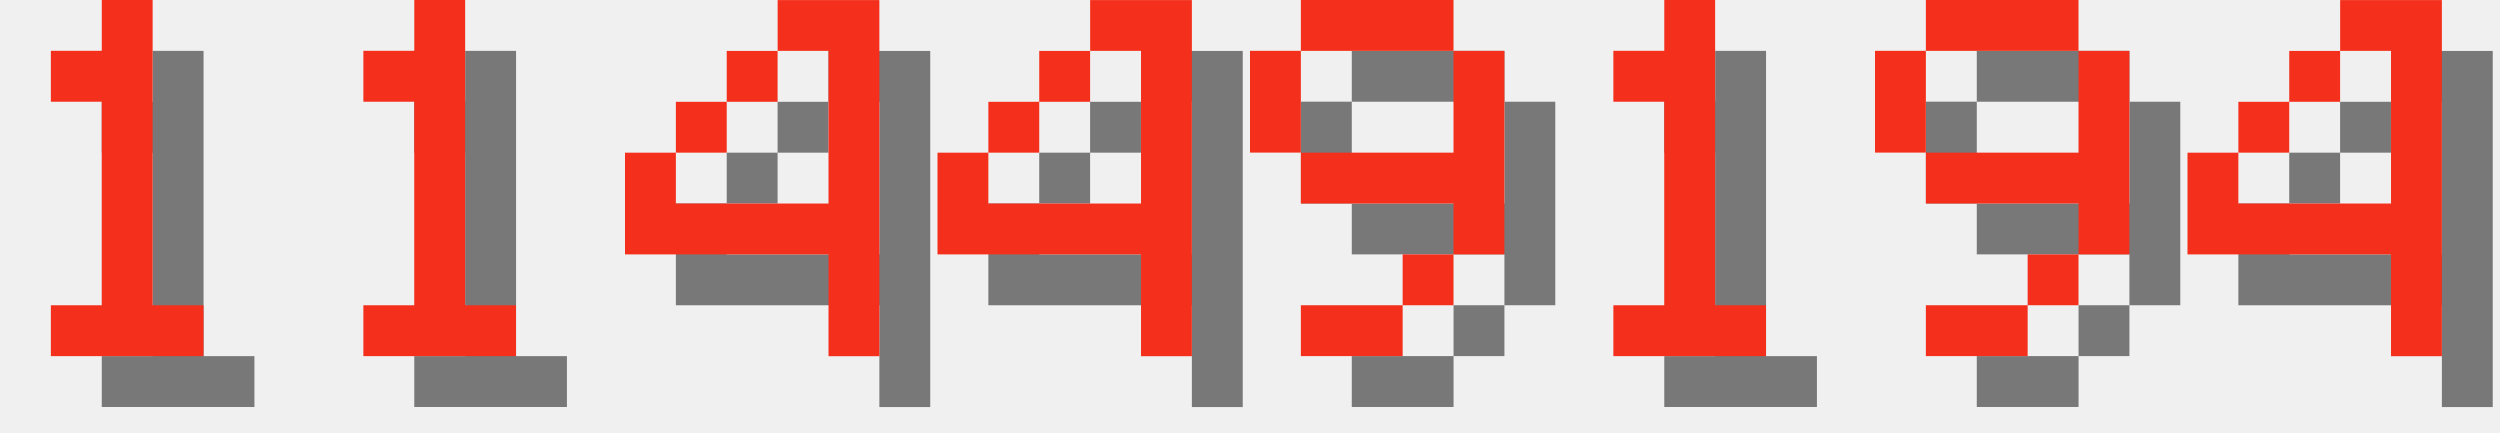
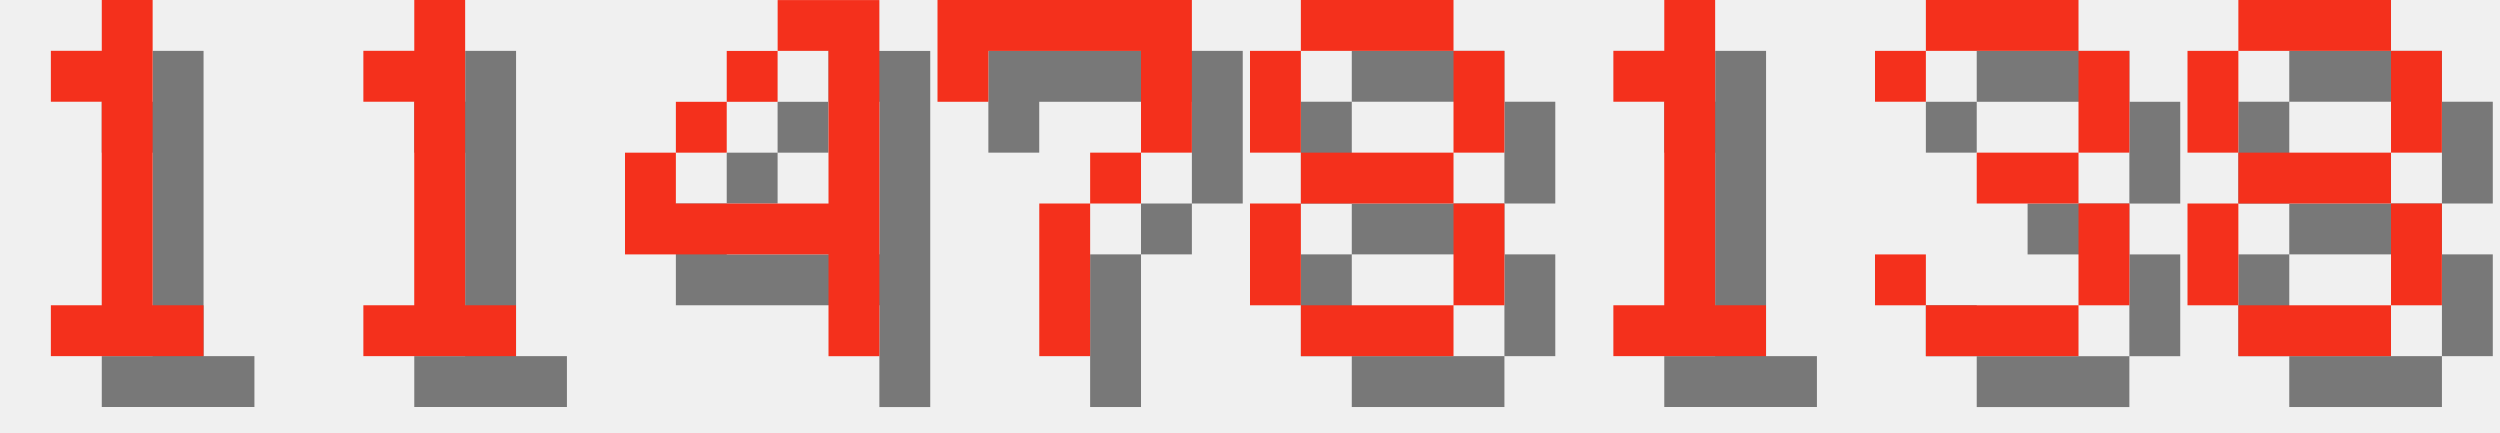
<svg xmlns="http://www.w3.org/2000/svg" version="1.1" width="208.0" height="36">
  <style>
        .text-foreground {
            fill: #F4301C;
        }
        .text-shadow {
            fill: #000000;
            fill-opacity: 0.5;
        }
    </style>
  <g class="digit" id="digit_1" transform="translate(0.0, 0), scale(4)">
    <path id="digit_1_shadow" class="text-shadow" d="m2.117 2.117v1.058h1.058v4.233h-1.058v1.058h3.175v-1.058h-1.058v-6.35h-1.058v1.058h-1.058z" fill-opacity=".5" style="paint-order:stroke fill markers" />
    <path id="digit_1_fg" class="text-foreground" d="m1.058 1.058v1.058h1.058v4.233h-1.058v1.058h3.175v-1.058h-1.058v-6.35h-1.058v1.058h-1.058z" fill="#fff" style="paint-order:stroke fill markers" />
  </g>
  <g class="digit" id="digit_1" transform="translate(26.0, 0), scale(4)">
    <path id="digit_1_shadow" class="text-shadow" d="m2.117 2.117v1.058h1.058v4.233h-1.058v1.058h3.175v-1.058h-1.058v-6.35h-1.058v1.058h-1.058z" fill-opacity=".5" style="paint-order:stroke fill markers" />
    <path id="digit_1_fg" class="text-foreground" d="m1.058 1.058v1.058h1.058v4.233h-1.058v1.058h3.175v-1.058h-1.058v-6.35h-1.058v1.058h-1.058z" fill="#fff" style="paint-order:stroke fill markers" />
  </g>
  <g class="digit" id="digit_4" transform="translate(52.0, 0), scale(4)">
    <path id="digit_4_shadow" class="text-shadow" d="m4.233 1.058v1.058h1.058v3.175h-3.175v-1.058h-1.058v2.117h4.233v2.117h1.058v-7.408h-2.117zm-2.117 3.175h1.058v-1.058h-1.058v1.058zm1.058-1.058h1.058v-1.058h-1.058v1.058z" fill-opacity=".5" style="paint-order:stroke fill markers" />
    <path id="digit_4_fg" class="text-foreground" d="m3.175 0v1.058h1.058v3.175h-3.175v-1.058h-1.058v2.117h4.233v2.117h1.058v-7.408h-2.117zm-2.117 3.175h1.058v-1.058h-1.058v1.058zm1.058-1.058h1.058v-1.058h-1.058v1.058z" fill="#fff" style="paint-order:stroke fill markers" />
  </g>
-   <g class="digit" id="digit_4" transform="translate(78.0, 0), scale(4)">
-     <path id="digit_4_shadow" class="text-shadow" d="m4.233 1.058v1.058h1.058v3.175h-3.175v-1.058h-1.058v2.117h4.233v2.117h1.058v-7.408h-2.117zm-2.117 3.175h1.058v-1.058h-1.058v1.058zm1.058-1.058h1.058v-1.058h-1.058v1.058z" fill-opacity=".5" style="paint-order:stroke fill markers" />
-     <path id="digit_4_fg" class="text-foreground" d="m3.175 0v1.058h1.058v3.175h-3.175v-1.058h-1.058v2.117h4.233v2.117h1.058v-7.408h-2.117zm-2.117 3.175h1.058v-1.058h-1.058v1.058zm1.058-1.058h1.058v-1.058h-1.058v1.058z" fill="#fff" style="paint-order:stroke fill markers" />
+   <g class="digit" id="digit_7" transform="translate(78.0, 0), scale(4)">
+     <path id="digit_7_shadow" class="text-shadow" d="m1.058 1.058 2e-6 2.117h1.058v-1.058h3.175v1.058l2e-7 1.058h-1.058v1.058h-1.058l4e-7 3.175 1.058 1e-7v-3.175h1.058v-1.058h1.058l5e-7 -1.058v-2.117z" fill-opacity=".5" style="paint-order:stroke fill markers" />
+     <path id="digit_7_fg" class="text-foreground" d="m0 0 2e-6 2.117h1.058v-1.058h3.175v1.058l2e-7 1.058h-1.058v1.058h-1.058l4e-7 3.175 1.058 1e-7v-3.175h1.058v-1.058h1.058l5e-7 -1.058v-2.117z" fill="#fff" style="paint-order:stroke fill markers" />
  </g>
-   <g class="digit" id="digit_9" transform="translate(104.0, 0), scale(4)">
-     <path id="digit_9_shadow" class="text-shadow" d="m2.117 1.058v1.058h3.175v-1.058h-3.175zm3.175 1.058v2.117h-3.175v1.058h3.175v1.058h1.058v-4.233h-1.058zm0 4.233h-1.058v1.058h1.058v-1.058zm-1.058 1.058h-2.117v1.058h2.117v-1.058zm-2.117-3.175v-2.117h-1.058v2.117h1.058z" fill-opacity=".5" style="paint-order:stroke fill markers" />
-     <path id="digit_9_fg" class="text-foreground" d="m1.058 0v1.058h3.175v-1.058h-3.175zm3.175 1.058v2.117h-3.175v1.058h3.175v1.058h1.058v-4.233h-1.058zm0 4.233h-1.058v1.058h1.058v-1.058zm-1.058 1.058h-2.117v1.058h2.117v-1.058zm-2.117-3.175v-2.117h-1.058v2.117h1.058z" fill="#fff" style="paint-order:stroke fill markers" />
+   <g class="digit" id="digit_8" transform="translate(104.0, 0), scale(4)">
+     <path id="digit_8_shadow" class="text-shadow" d="m2.117 1.058v1.058h3.175v-1.058h-3.175zm3.175 1.058v2.117h1.058v-2.117h-1.058zm0 2.117h-3.175v1.058h3.175v-1.058zm0 1.058v2.117h1.058v-2.117h-1.058zm0 2.117h-3.175v1.058h3.175v-1.058zm-3.175 0v-2.117h-1.058v2.117h1.058zm0-3.175v-2.117h-1.058v2.117h1.058z" fill-opacity=".5" style="paint-order:stroke fill markers" />
+     <path id="digit_8_fg" class="text-foreground" d="m1.058 0v1.058h3.175v-1.058h-3.175zm3.175 1.058v2.117h1.058v-2.117h-1.058zm0 2.117h-3.175v1.058h3.175v-1.058zm0 1.058v2.117h1.058v-2.117h-1.058zm0 2.117h-3.175v1.058h3.175v-1.058zm-3.175 0v-2.117h-1.058v2.117h1.058zm0-3.175v-2.117h-1.058v2.117h1.058z" fill="#fff" style="paint-order:stroke fill markers" />
  </g>
  <g class="digit" id="digit_1" transform="translate(130.0, 0), scale(4)">
    <path id="digit_1_shadow" class="text-shadow" d="m2.117 2.117v1.058h1.058v4.233h-1.058v1.058h3.175v-1.058h-1.058v-6.35h-1.058v1.058h-1.058z" fill-opacity=".5" style="paint-order:stroke fill markers" />
    <path id="digit_1_fg" class="text-foreground" d="m1.058 1.058v1.058h1.058v4.233h-1.058v1.058h3.175v-1.058h-1.058v-6.35h-1.058v1.058h-1.058z" fill="#fff" style="paint-order:stroke fill markers" />
  </g>
-   <g class="digit" id="digit_9" transform="translate(156.0, 0), scale(4)">
-     <path id="digit_9_shadow" class="text-shadow" d="m2.117 1.058v1.058h3.175v-1.058h-3.175zm3.175 1.058v2.117h-3.175v1.058h3.175v1.058h1.058v-4.233h-1.058zm0 4.233h-1.058v1.058h1.058v-1.058zm-1.058 1.058h-2.117v1.058h2.117v-1.058zm-2.117-3.175v-2.117h-1.058v2.117h1.058z" fill-opacity=".5" style="paint-order:stroke fill markers" />
-     <path id="digit_9_fg" class="text-foreground" d="m1.058 0v1.058h3.175v-1.058h-3.175zm3.175 1.058v2.117h-3.175v1.058h3.175v1.058h1.058v-4.233h-1.058zm0 4.233h-1.058v1.058h1.058v-1.058zm-1.058 1.058h-2.117v1.058h2.117v-1.058zm-2.117-3.175v-2.117h-1.058v2.117h1.058z" fill="#fff" style="paint-order:stroke fill markers" />
+   <g class="digit" id="digit_3" transform="translate(156.0, 0), scale(4)">
+     <path id="digit_3_shadow" class="text-shadow" d="m1.058 2.117v1.058h1.058v-1.058h3.175v2.117h-2.117v1.058h2.117v2.117h-3.175v-1.058h-1.058v1.058h1.058v1.058h3.175v-1.058h1.058v-2.117h-1.058v-1.058h1.058v-2.117h-1.058v-1.058h-3.175v1.058h-1.058z" fill-opacity=".5" style="paint-order:stroke fill markers" />
+     <path id="digit_3_fg" class="text-foreground" d="m0 1.058v1.058h1.058v-1.058h3.175v2.117h-2.117v1.058h2.117v2.117h-3.175v-1.058h-1.058v1.058h1.058v1.058h3.175v-1.058h1.058v-2.117h-1.058v-1.058h1.058v-2.117h-1.058v-1.058h-3.175v1.058h-1.058z" fill="#fff" style="paint-order:stroke fill markers" />
  </g>
-   <g class="digit" id="digit_4" transform="translate(182.0, 0), scale(4)">
-     <path id="digit_4_shadow" class="text-shadow" d="m4.233 1.058v1.058h1.058v3.175h-3.175v-1.058h-1.058v2.117h4.233v2.117h1.058v-7.408h-2.117zm-2.117 3.175h1.058v-1.058h-1.058v1.058zm1.058-1.058h1.058v-1.058h-1.058v1.058z" fill-opacity=".5" style="paint-order:stroke fill markers" />
-     <path id="digit_4_fg" class="text-foreground" d="m3.175 0v1.058h1.058v3.175h-3.175v-1.058h-1.058v2.117h4.233v2.117h1.058v-7.408h-2.117zm-2.117 3.175h1.058v-1.058h-1.058v1.058zm1.058-1.058h1.058v-1.058h-1.058v1.058z" fill="#fff" style="paint-order:stroke fill markers" />
+   <g class="digit" id="digit_8" transform="translate(182.0, 0), scale(4)">
+     <path id="digit_8_shadow" class="text-shadow" d="m2.117 1.058v1.058h3.175v-1.058h-3.175zm3.175 1.058v2.117h1.058v-2.117h-1.058zm0 2.117h-3.175v1.058h3.175v-1.058zm0 1.058v2.117h1.058v-2.117h-1.058zm0 2.117h-3.175v1.058h3.175v-1.058zm-3.175 0v-2.117h-1.058v2.117h1.058zm0-3.175v-2.117h-1.058v2.117h1.058z" fill-opacity=".5" style="paint-order:stroke fill markers" />
+     <path id="digit_8_fg" class="text-foreground" d="m1.058 0v1.058h3.175v-1.058h-3.175zm3.175 1.058v2.117h1.058v-2.117h-1.058zm0 2.117h-3.175v1.058h3.175v-1.058zm0 1.058v2.117h1.058v-2.117h-1.058zm0 2.117h-3.175v1.058h3.175v-1.058zm-3.175 0v-2.117h-1.058v2.117h1.058zm0-3.175v-2.117h-1.058v2.117h1.058z" fill="#fff" style="paint-order:stroke fill markers" />
  </g>
</svg>
